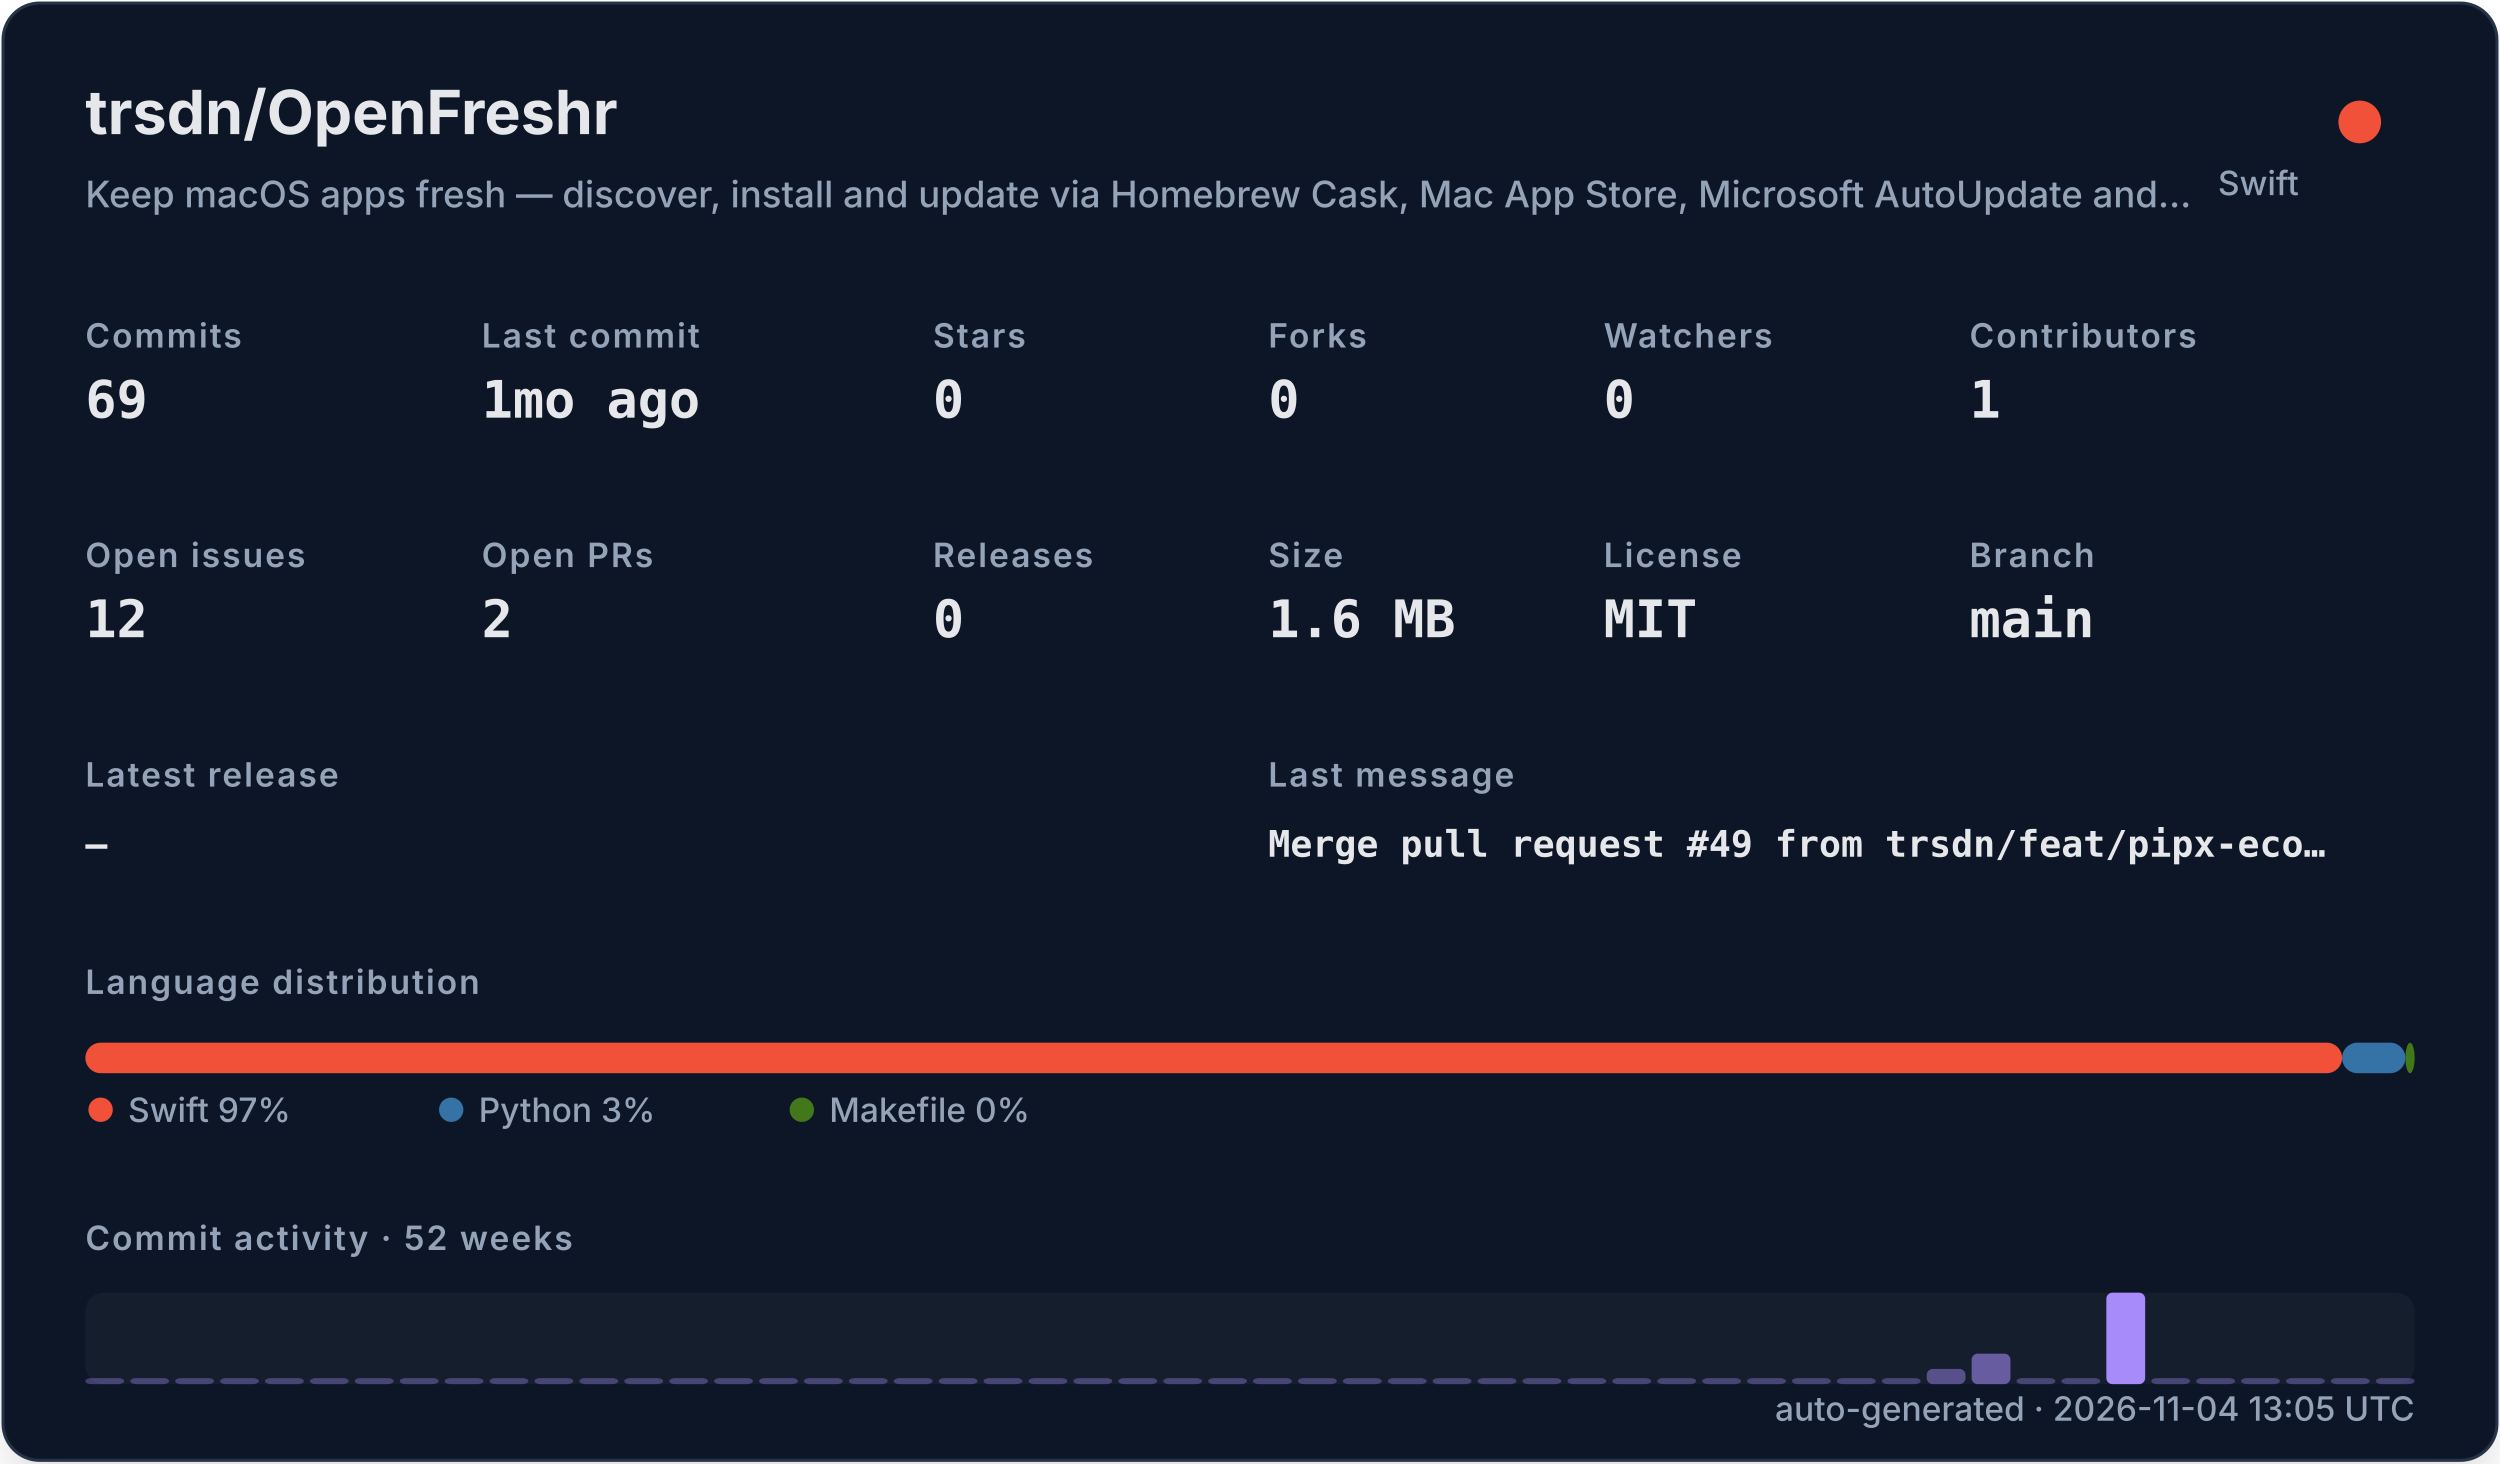
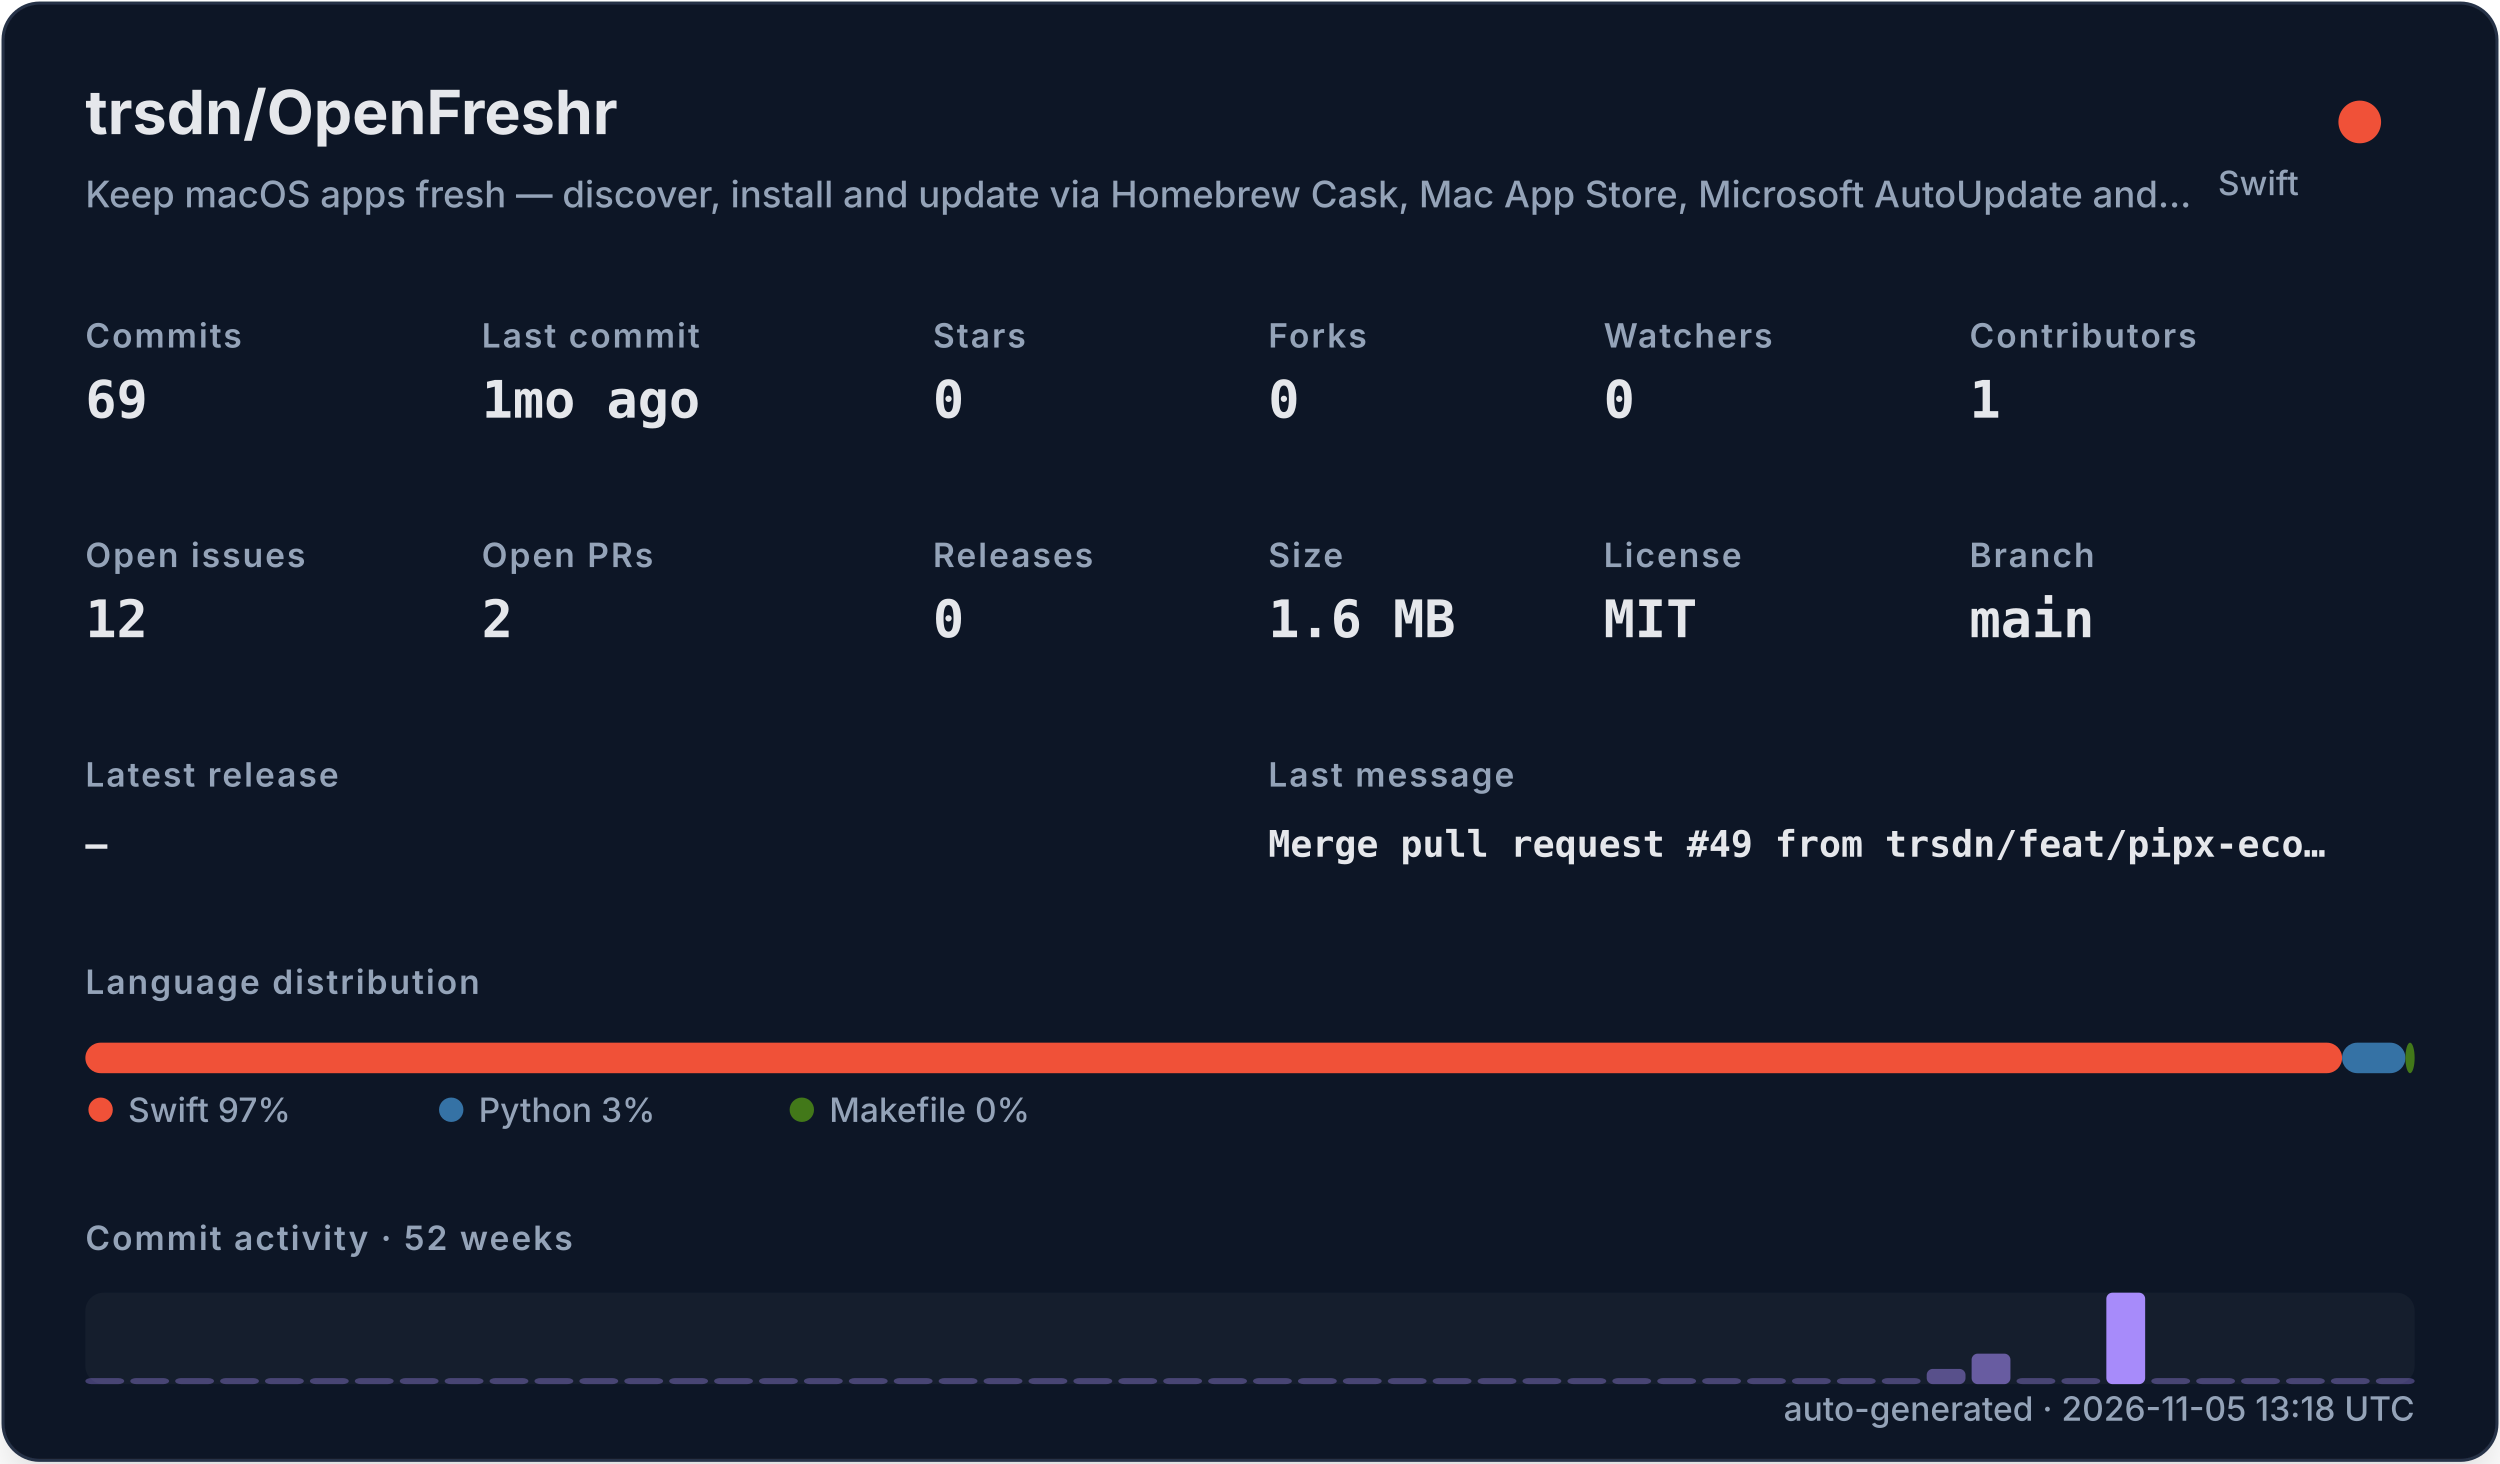
<svg xmlns="http://www.w3.org/2000/svg" width="820" height="480" viewBox="0 0 820 480" role="img">
  <defs>
    <filter id="shadow" x="-10%" y="-10%" width="120%" height="120%">
      <feDropShadow dx="0" dy="8" stdDeviation="10" flood-color="#000000" flood-opacity="0.16" />
    </filter>
    <style>
    .title { font: 700 20px -apple-system,BlinkMacSystemFont,"Segoe UI",sans-serif; fill: #e5e7eb; }
    .subtitle { font: 500 12px -apple-system,BlinkMacSystemFont,"Segoe UI",sans-serif; fill: #94a3b8; }
    .label { font: 600 11px -apple-system,BlinkMacSystemFont,"Segoe UI",sans-serif; fill: #94a3b8; text-transform: uppercase; letter-spacing: .06em; }
    .value { font: 700 17px ui-monospace,SFMono-Regular,Menlo,monospace; fill: #e5e7eb; }
    .small { font: 500 11px -apple-system,BlinkMacSystemFont,"Segoe UI",sans-serif; fill: #94a3b8; }
    .tiny { font: 500 10px -apple-system,BlinkMacSystemFont,"Segoe UI",sans-serif; fill: #94a3b8; }
    .mono { font: 650 12px ui-monospace,SFMono-Regular,Menlo,monospace; fill: #e5e7eb; }
  </style>
  </defs>
  <rect x="1" y="1" width="818" height="478" rx="12" fill="#111827" stroke="#263247" filter="url(#shadow)" />
  <text x="28" y="44" class="title">trsdn/OpenFreshr</text>
  <text x="28" y="68" class="subtitle">Keep macOS apps fresh — discover, install and update via Homebrew Cask, Mac App Store, Microsoft AutoUpdate and…</text>
  <circle cx="774" cy="40" r="7" fill="#F05138" />
  <text x="754" y="64" text-anchor="end" class="small">Swift</text>
  <text x="28" y="114" class="label">Commits</text>
  <text x="28" y="137" class="value">69</text>
  <text x="158" y="114" class="label">Last commit</text>
  <text x="158" y="137" class="value">1mo ago</text>
  <text x="306" y="114" class="label">Stars</text>
  <text x="306" y="137" class="value">0</text>
  <text x="416" y="114" class="label">Forks</text>
  <text x="416" y="137" class="value">0</text>
  <text x="526" y="114" class="label">Watchers</text>
  <text x="526" y="137" class="value">0</text>
  <text x="646" y="114" class="label">Contributors</text>
  <text x="646" y="137" class="value">1</text>
  <text x="28" y="186" class="label">Open issues</text>
  <text x="28" y="209" class="value">12</text>
  <text x="158" y="186" class="label">Open PRs</text>
  <text x="158" y="209" class="value">2</text>
  <text x="306" y="186" class="label">Releases</text>
  <text x="306" y="209" class="value">0</text>
  <text x="416" y="186" class="label">Size</text>
  <text x="416" y="209" class="value">1.6 MB</text>
  <text x="526" y="186" class="label">License</text>
  <text x="526" y="209" class="value">MIT</text>
  <text x="646" y="186" class="label">Branch</text>
  <text x="646" y="209" class="value">main</text>
  <text x="28" y="258" class="label">Latest release</text>
  <text x="28" y="281" class="mono">—</text>
  <text x="416" y="258" class="label">Last message</text>
  <text x="416" y="281" class="mono">Merge pull request #49 from trsdn/feat/pipx-eco…</text>
  <text x="28" y="326" class="label">Language distribution</text>
  <rect x="28.00" y="342" width="740.20" height="10" rx="5" fill="#F05138" />
  <rect x="768.20" y="342" width="20.78" height="10" rx="5" fill="#3572A5" />
  <rect x="788.98" y="342" width="3.02" height="10" rx="5" fill="#427819" />
  <circle cx="33" cy="364" r="4" fill="#F05138" />
  <text x="42" y="368" class="small">Swift 97%</text>
  <circle cx="148" cy="364" r="4" fill="#3572A5" />
  <text x="157" y="368" class="small">Python 3%</text>
  <circle cx="263" cy="364" r="4" fill="#427819" />
  <text x="272" y="368" class="small">Makefile 0%</text>
  <text x="28" y="410" class="label">Commit activity · 52 weeks</text>
  <rect x="28" y="424" width="764" height="30" rx="6" fill="#1f2937" opacity=".42" />
  <rect x="28.00" y="452.00" width="12.73" height="2.00" rx="2" fill="#a78bfa" opacity="0.35" />
  <rect x="42.73" y="452.00" width="12.73" height="2.00" rx="2" fill="#a78bfa" opacity="0.35" />
  <rect x="57.46" y="452.00" width="12.73" height="2.00" rx="2" fill="#a78bfa" opacity="0.35" />
  <rect x="72.19" y="452.00" width="12.73" height="2.00" rx="2" fill="#a78bfa" opacity="0.35" />
  <rect x="86.92" y="452.00" width="12.73" height="2.00" rx="2" fill="#a78bfa" opacity="0.35" />
  <rect x="101.65" y="452.00" width="12.73" height="2.00" rx="2" fill="#a78bfa" opacity="0.35" />
  <rect x="116.38" y="452.00" width="12.73" height="2.00" rx="2" fill="#a78bfa" opacity="0.35" />
  <rect x="131.12" y="452.00" width="12.73" height="2.00" rx="2" fill="#a78bfa" opacity="0.35" />
  <rect x="145.85" y="452.00" width="12.73" height="2.00" rx="2" fill="#a78bfa" opacity="0.35" />
  <rect x="160.58" y="452.00" width="12.73" height="2.00" rx="2" fill="#a78bfa" opacity="0.35" />
  <rect x="175.31" y="452.00" width="12.73" height="2.00" rx="2" fill="#a78bfa" opacity="0.35" />
  <rect x="190.04" y="452.00" width="12.73" height="2.00" rx="2" fill="#a78bfa" opacity="0.35" />
  <rect x="204.77" y="452.00" width="12.73" height="2.00" rx="2" fill="#a78bfa" opacity="0.35" />
  <rect x="219.50" y="452.00" width="12.73" height="2.00" rx="2" fill="#a78bfa" opacity="0.35" />
  <rect x="234.23" y="452.00" width="12.73" height="2.00" rx="2" fill="#a78bfa" opacity="0.35" />
  <rect x="248.96" y="452.00" width="12.73" height="2.00" rx="2" fill="#a78bfa" opacity="0.35" />
  <rect x="263.69" y="452.00" width="12.73" height="2.00" rx="2" fill="#a78bfa" opacity="0.35" />
  <rect x="278.42" y="452.00" width="12.73" height="2.00" rx="2" fill="#a78bfa" opacity="0.35" />
  <rect x="293.15" y="452.00" width="12.73" height="2.00" rx="2" fill="#a78bfa" opacity="0.35" />
  <rect x="307.88" y="452.00" width="12.73" height="2.00" rx="2" fill="#a78bfa" opacity="0.35" />
  <rect x="322.62" y="452.00" width="12.73" height="2.00" rx="2" fill="#a78bfa" opacity="0.35" />
  <rect x="337.35" y="452.00" width="12.73" height="2.00" rx="2" fill="#a78bfa" opacity="0.35" />
  <rect x="352.08" y="452.00" width="12.73" height="2.00" rx="2" fill="#a78bfa" opacity="0.35" />
  <rect x="366.81" y="452.00" width="12.73" height="2.00" rx="2" fill="#a78bfa" opacity="0.35" />
  <rect x="381.54" y="452.00" width="12.73" height="2.00" rx="2" fill="#a78bfa" opacity="0.35" />
  <rect x="396.27" y="452.00" width="12.73" height="2.00" rx="2" fill="#a78bfa" opacity="0.35" />
  <rect x="411.00" y="452.00" width="12.73" height="2.00" rx="2" fill="#a78bfa" opacity="0.35" />
  <rect x="425.73" y="452.00" width="12.73" height="2.00" rx="2" fill="#a78bfa" opacity="0.35" />
  <rect x="440.46" y="452.00" width="12.73" height="2.00" rx="2" fill="#a78bfa" opacity="0.35" />
  <rect x="455.19" y="452.00" width="12.73" height="2.00" rx="2" fill="#a78bfa" opacity="0.35" />
  <rect x="469.92" y="452.00" width="12.73" height="2.00" rx="2" fill="#a78bfa" opacity="0.35" />
  <rect x="484.65" y="452.00" width="12.73" height="2.00" rx="2" fill="#a78bfa" opacity="0.35" />
  <rect x="499.38" y="452.00" width="12.73" height="2.00" rx="2" fill="#a78bfa" opacity="0.35" />
  <rect x="514.12" y="452.00" width="12.73" height="2.00" rx="2" fill="#a78bfa" opacity="0.35" />
  <rect x="528.85" y="452.00" width="12.73" height="2.00" rx="2" fill="#a78bfa" opacity="0.35" />
  <rect x="543.58" y="452.00" width="12.73" height="2.00" rx="2" fill="#a78bfa" opacity="0.35" />
  <rect x="558.31" y="452.00" width="12.73" height="2.00" rx="2" fill="#a78bfa" opacity="0.35" />
  <rect x="573.04" y="452.00" width="12.73" height="2.00" rx="2" fill="#a78bfa" opacity="0.35" />
  <rect x="587.77" y="452.00" width="12.73" height="2.00" rx="2" fill="#a78bfa" opacity="0.35" />
  <rect x="602.50" y="452.00" width="12.73" height="2.00" rx="2" fill="#a78bfa" opacity="0.35" />
  <rect x="617.23" y="452.00" width="12.73" height="2.00" rx="2" fill="#a78bfa" opacity="0.35" />
  <rect x="631.96" y="449.00" width="12.73" height="5.00" rx="2" fill="#a78bfa" opacity="0.46" />
  <rect x="646.69" y="444.00" width="12.73" height="10.00" rx="2" fill="#a78bfa" opacity="0.57" />
  <rect x="661.42" y="452.00" width="12.73" height="2.00" rx="2" fill="#a78bfa" opacity="0.35" />
  <rect x="676.15" y="452.00" width="12.73" height="2.00" rx="2" fill="#a78bfa" opacity="0.35" />
  <rect x="690.88" y="424.00" width="12.73" height="30.00" rx="2" fill="#a78bfa" opacity="1.00" />
  <rect x="705.62" y="452.00" width="12.73" height="2.00" rx="2" fill="#a78bfa" opacity="0.35" />
  <rect x="720.35" y="452.00" width="12.73" height="2.00" rx="2" fill="#a78bfa" opacity="0.35" />
  <rect x="735.08" y="452.00" width="12.73" height="2.00" rx="2" fill="#a78bfa" opacity="0.35" />
  <rect x="749.81" y="452.00" width="12.73" height="2.00" rx="2" fill="#a78bfa" opacity="0.35" />
  <rect x="764.54" y="452.00" width="12.73" height="2.00" rx="2" fill="#a78bfa" opacity="0.35" />
  <rect x="779.27" y="452.00" width="12.73" height="2.00" rx="2" fill="#a78bfa" opacity="0.35" />
-   <text x="792" y="466" text-anchor="end" class="small">auto-generated · 2026-11-04 13:05 UTC</text>
+   <text x="792" y="466" text-anchor="end" class="small">auto-generated · 2026-11-05 13:18 UTC</text>
</svg>
